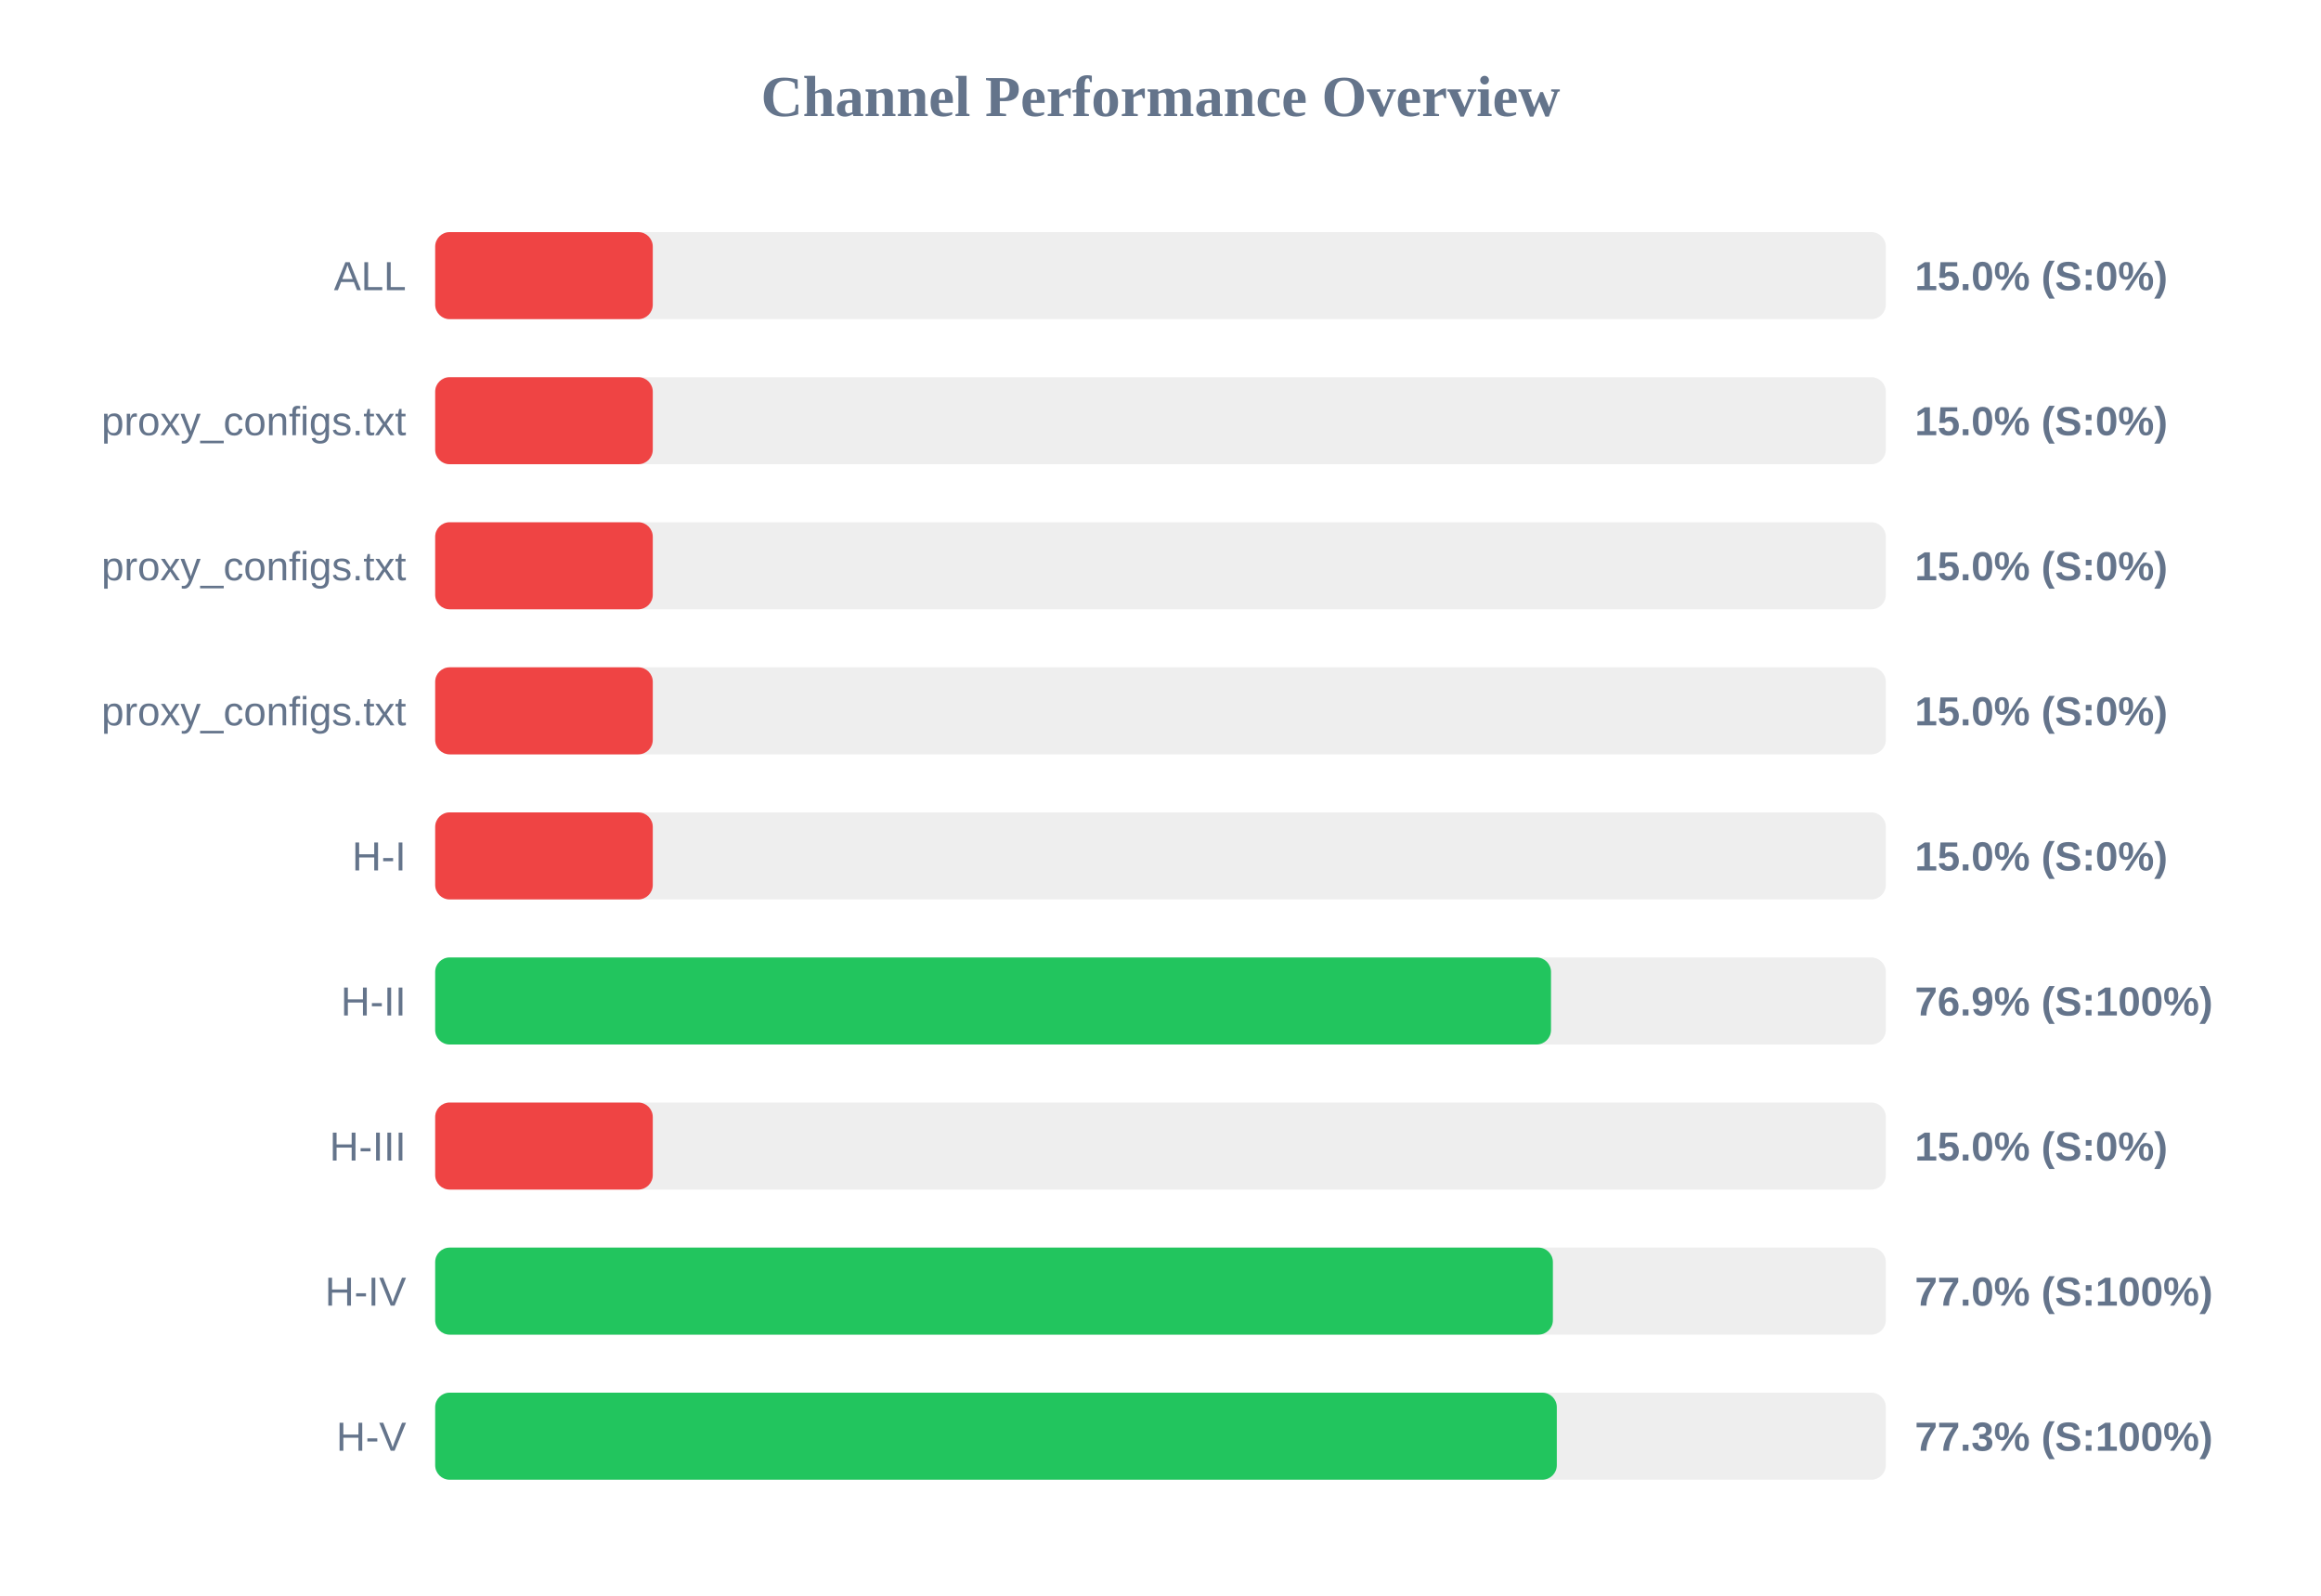
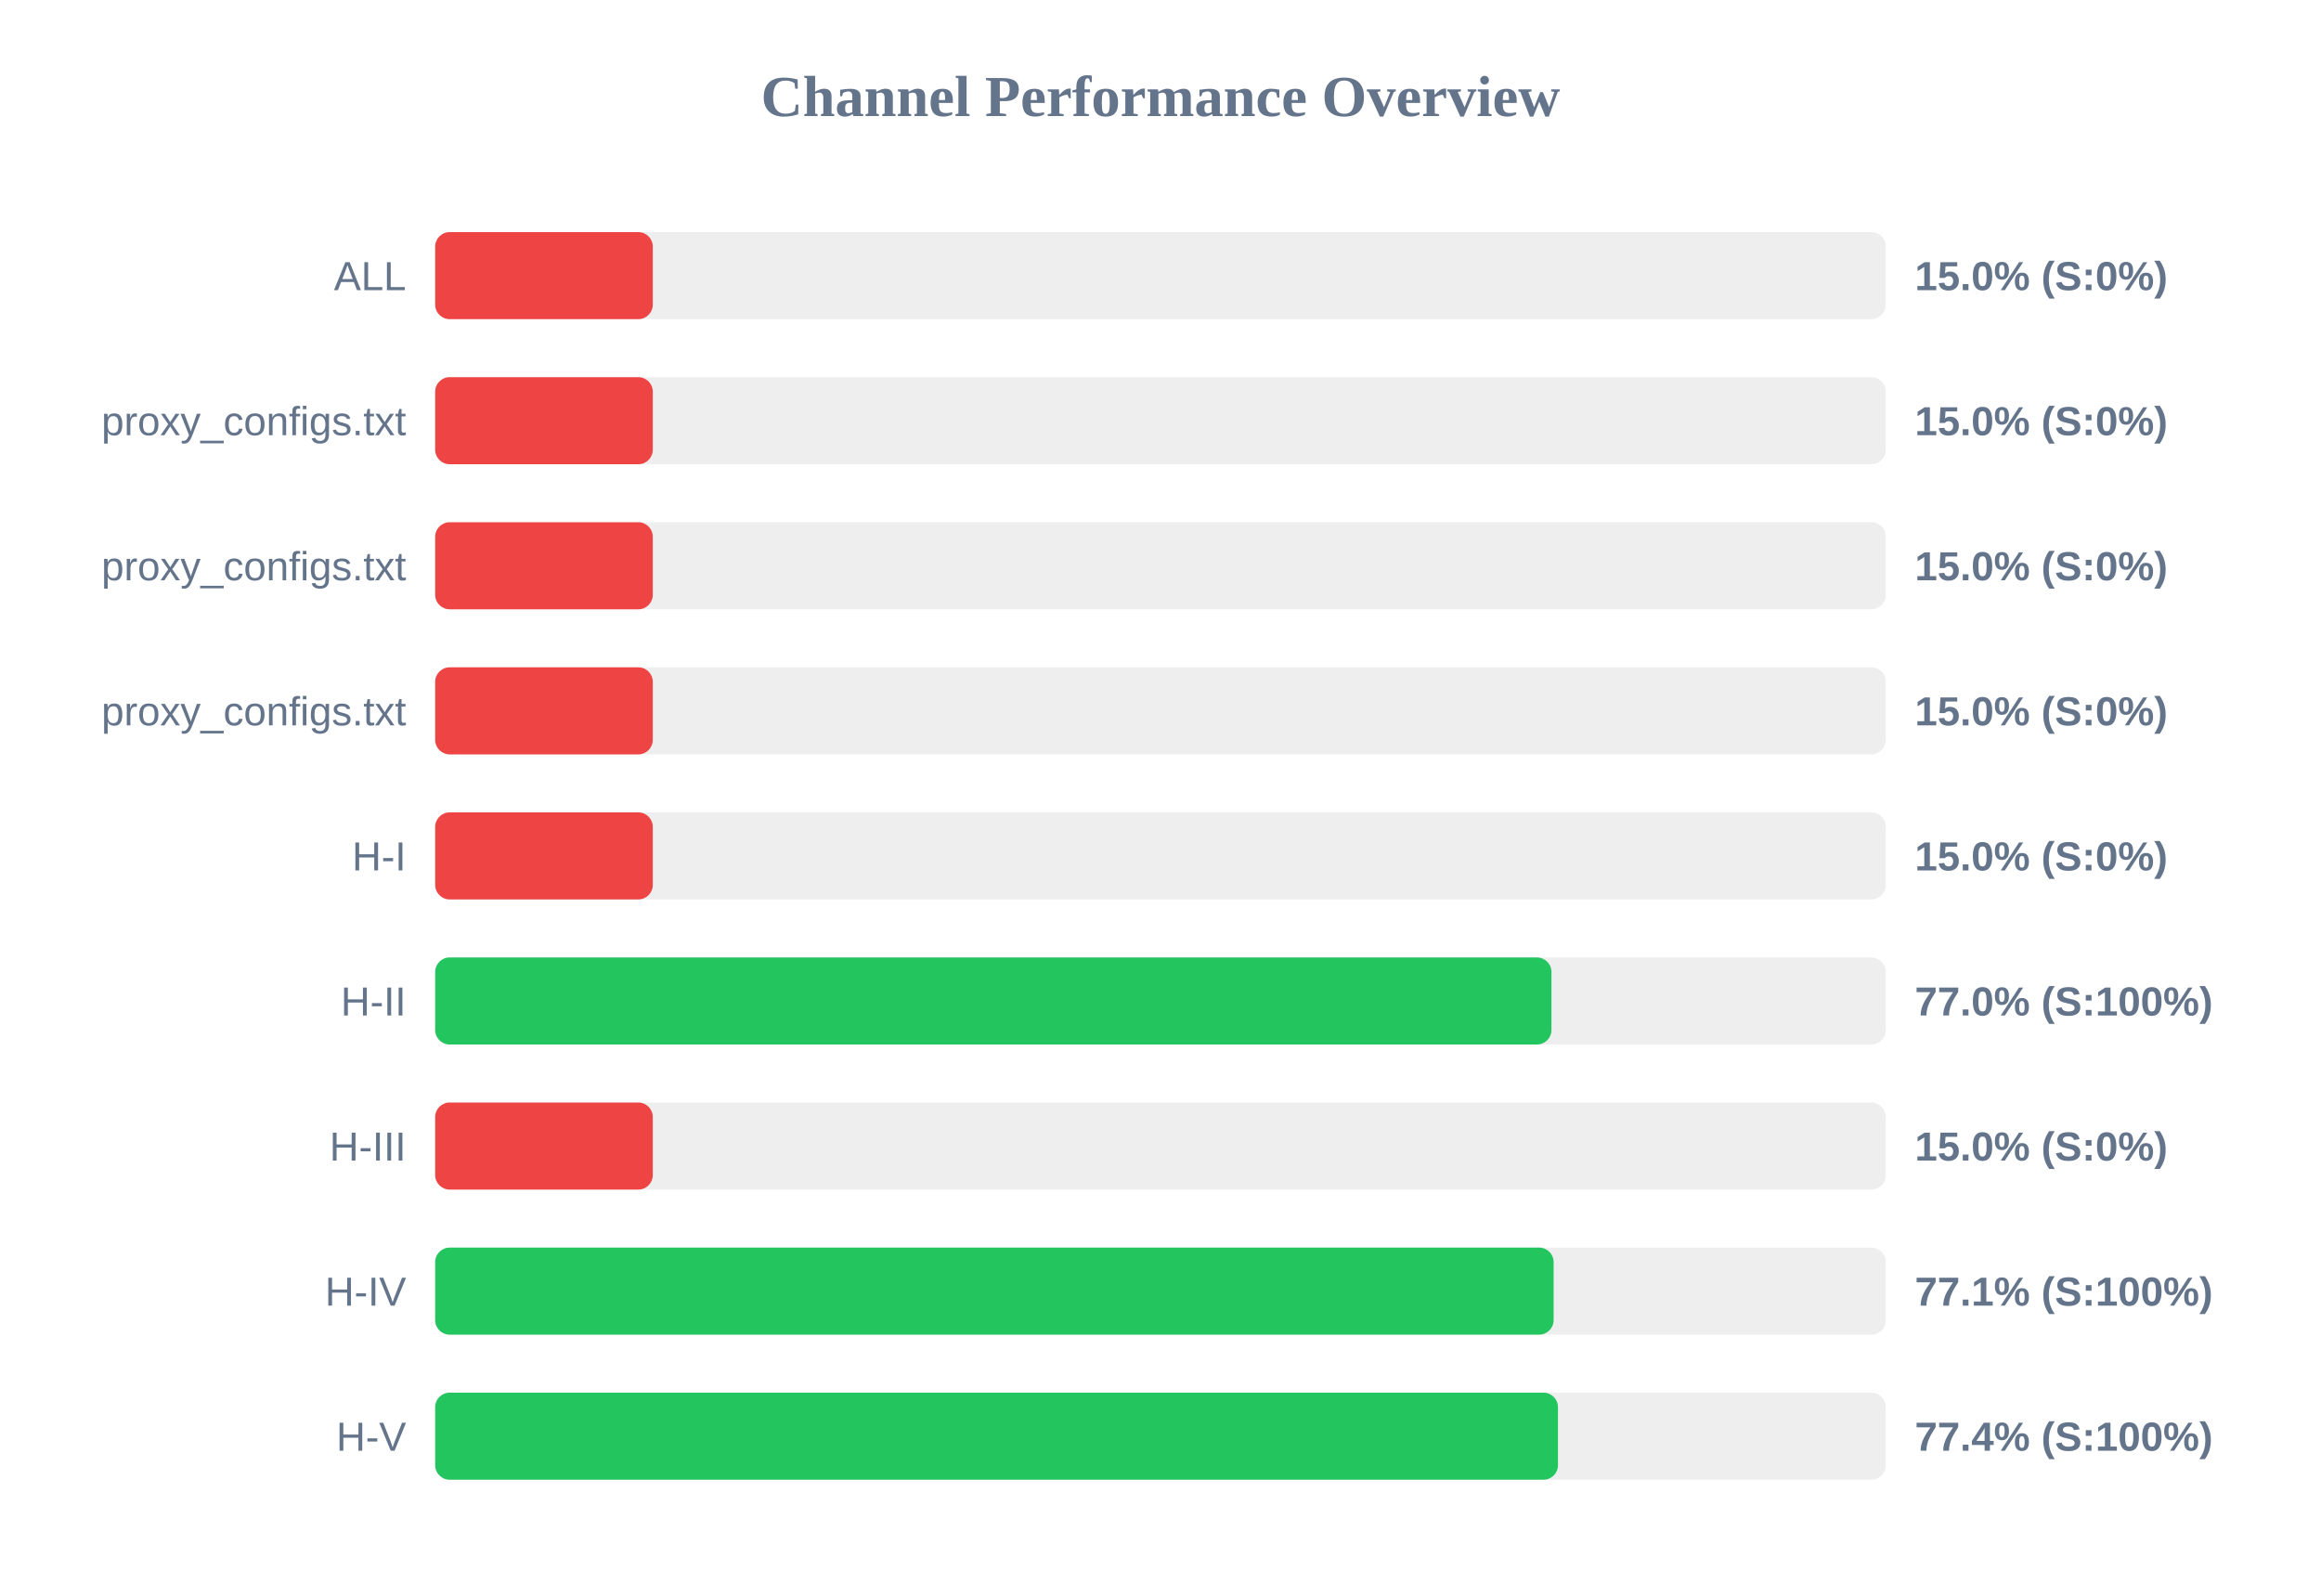
<svg xmlns="http://www.w3.org/2000/svg" width="800" height="550" version="1.1">
  <style>
        .row { font: 14px Arial; fill: #64748b; }
        .score { font: bold 14px Arial; fill: #64748b; }
    </style>
  <text x="400" y="40" text-anchor="middle" font-size="20px" font-weight="bold" fill="#64748b">Channel Performance Overview</text>
  <rect x="150" y="80" width="500" height="30" fill="#eee" rx="5" />
  <rect x="150" y="80" width="75.0" height="30" fill="#ef4444" rx="5" />
  <text x="140" y="100" text-anchor="end" class="row">ALL</text>
  <text x="660" y="100" text-anchor="start" class="score">15.0% (S:0%)</text>
  <rect x="150" y="130" width="500" height="30" fill="#eee" rx="5" />
  <rect x="150" y="130" width="75.0" height="30" fill="#ef4444" rx="5" />
  <text x="140" y="150" text-anchor="end" class="row">proxy_configs.txt</text>
  <text x="660" y="150" text-anchor="start" class="score">15.0% (S:0%)</text>
  <rect x="150" y="180" width="500" height="30" fill="#eee" rx="5" />
  <rect x="150" y="180" width="75.0" height="30" fill="#ef4444" rx="5" />
  <text x="140" y="200" text-anchor="end" class="row">proxy_configs.txt</text>
  <text x="660" y="200" text-anchor="start" class="score">15.0% (S:0%)</text>
  <rect x="150" y="230" width="500" height="30" fill="#eee" rx="5" />
  <rect x="150" y="230" width="75.0" height="30" fill="#ef4444" rx="5" />
  <text x="140" y="250" text-anchor="end" class="row">proxy_configs.txt</text>
  <text x="660" y="250" text-anchor="start" class="score">15.0% (S:0%)</text>
  <rect x="150" y="280" width="500" height="30" fill="#eee" rx="5" />
  <rect x="150" y="280" width="75.0" height="30" fill="#ef4444" rx="5" />
  <text x="140" y="300" text-anchor="end" class="row">H-I</text>
  <text x="660" y="300" text-anchor="start" class="score">15.0% (S:0%)</text>
  <rect x="150" y="330" width="500" height="30" fill="#eee" rx="5" />
-   <rect x="150" y="330" width="384.6" height="30" fill="#22c55e" rx="5" />
+   <rect x="150" y="330" width="384.75" height="30" fill="#22c55e" rx="5" />
  <text x="140" y="350" text-anchor="end" class="row">H-II</text>
-   <text x="660" y="350" text-anchor="start" class="score">76.9% (S:100%)</text>
+   <text x="660" y="350" text-anchor="start" class="score">77.0% (S:100%)</text>
  <rect x="150" y="380" width="500" height="30" fill="#eee" rx="5" />
  <rect x="150" y="380" width="75.0" height="30" fill="#ef4444" rx="5" />
  <text x="140" y="400" text-anchor="end" class="row">H-III</text>
  <text x="660" y="400" text-anchor="start" class="score">15.0% (S:0%)</text>
  <rect x="150" y="430" width="500" height="30" fill="#eee" rx="5" />
-   <rect x="150" y="430" width="385.25" height="30" fill="#22c55e" rx="5" />
+   <rect x="150" y="430" width="385.5" height="30" fill="#22c55e" rx="5" />
  <text x="140" y="450" text-anchor="end" class="row">H-IV</text>
-   <text x="660" y="450" text-anchor="start" class="score">77.0% (S:100%)</text>
+   <text x="660" y="450" text-anchor="start" class="score">77.1% (S:100%)</text>
  <rect x="150" y="480" width="500" height="30" fill="#eee" rx="5" />
-   <rect x="150" y="480" width="386.6" height="30" fill="#22c55e" rx="5" />
+   <rect x="150" y="480" width="387.0" height="30" fill="#22c55e" rx="5" />
  <text x="140" y="500" text-anchor="end" class="row">H-V</text>
-   <text x="660" y="500" text-anchor="start" class="score">77.3% (S:100%)</text>
+   <text x="660" y="500" text-anchor="start" class="score">77.4% (S:100%)</text>
</svg>
